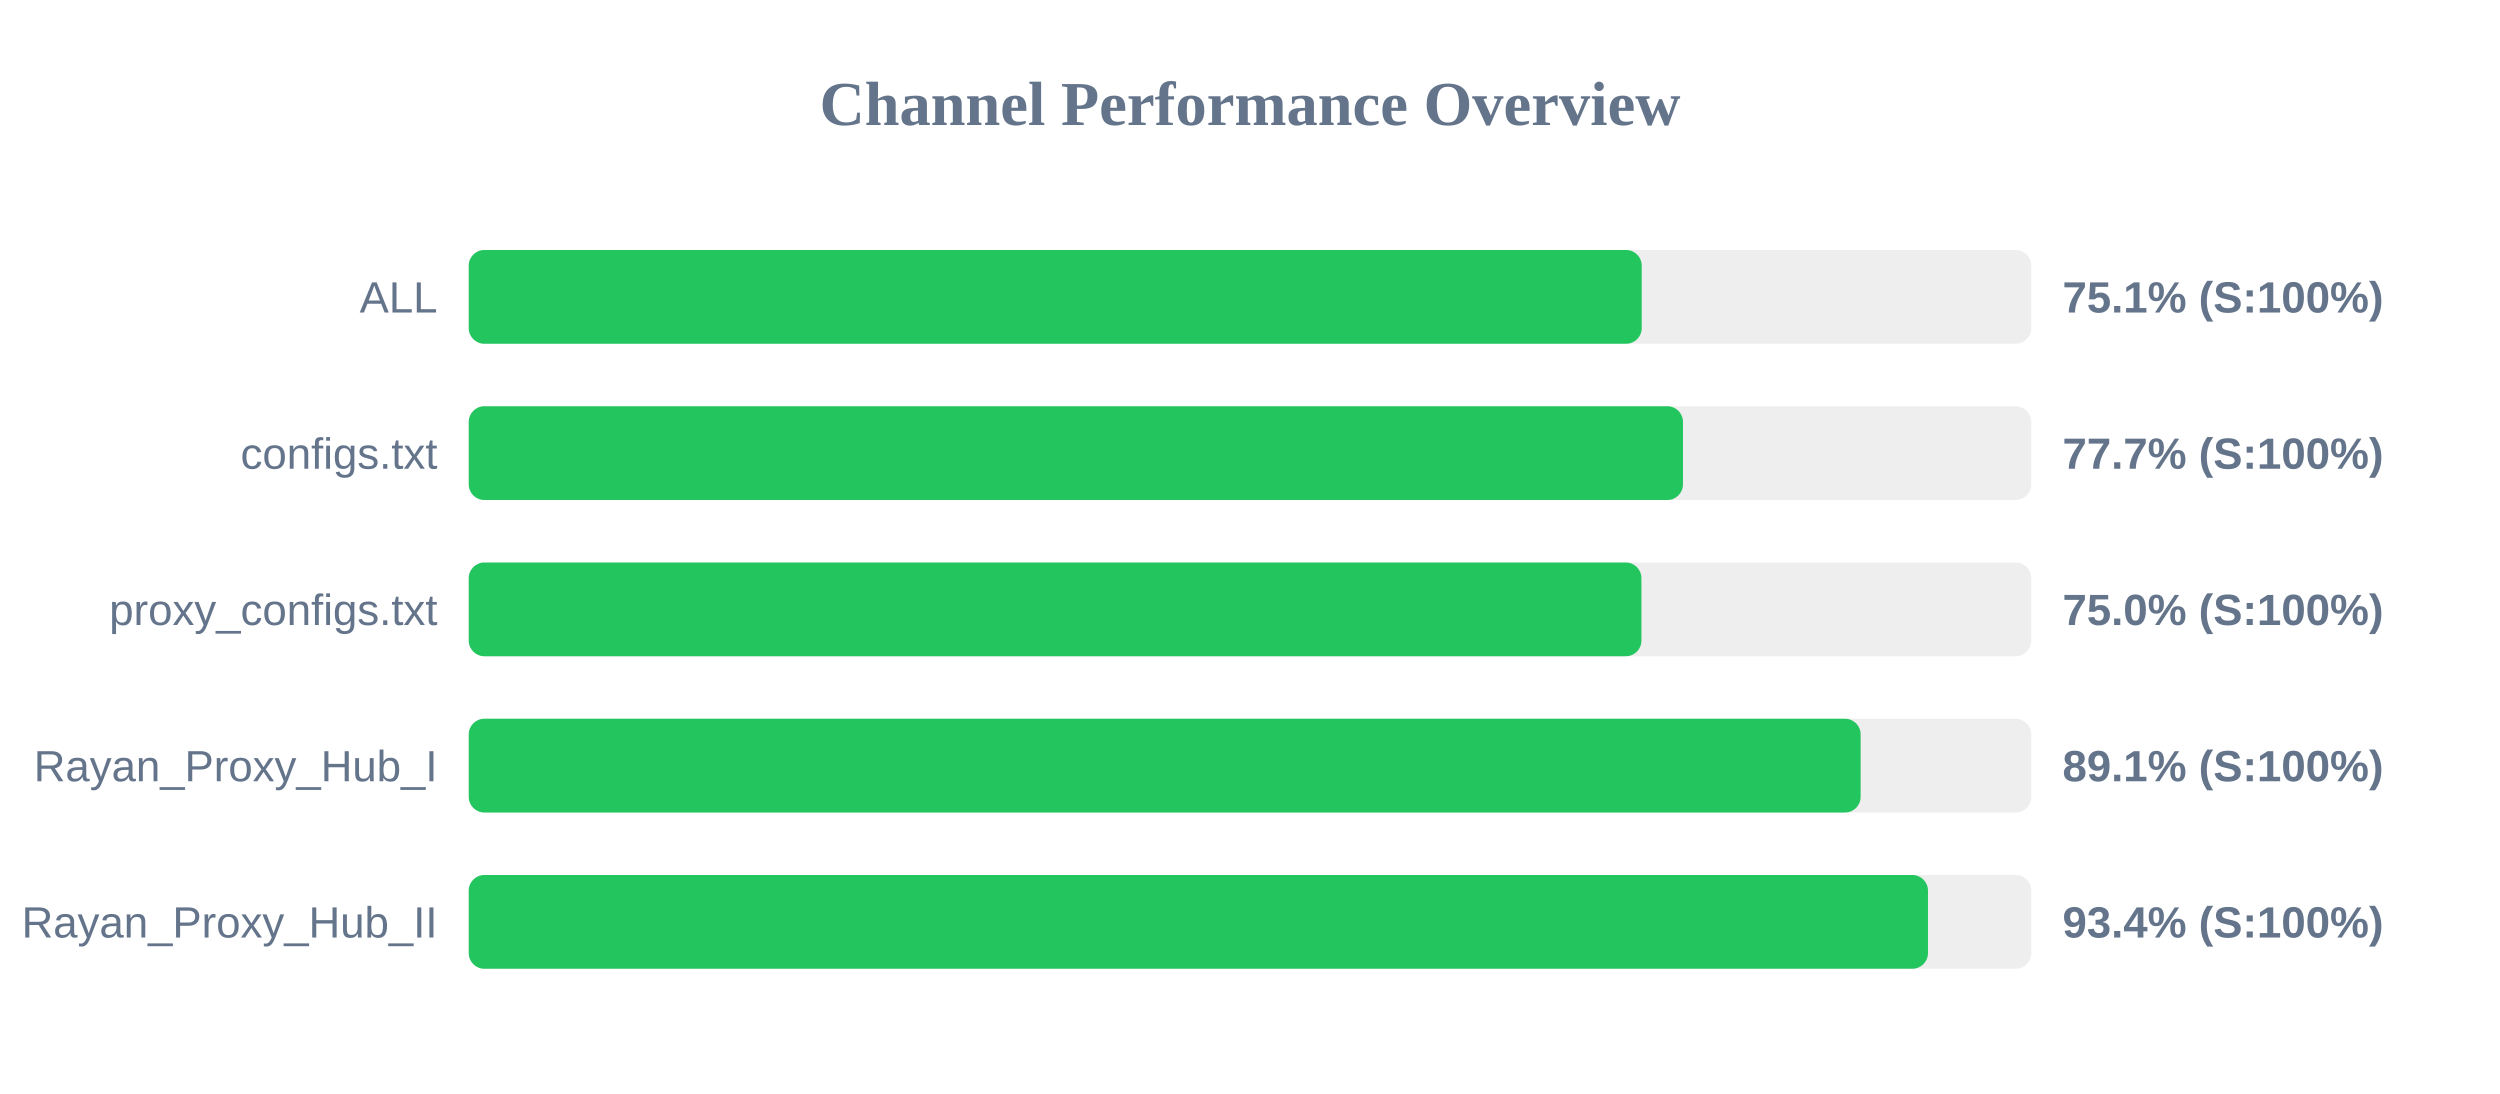
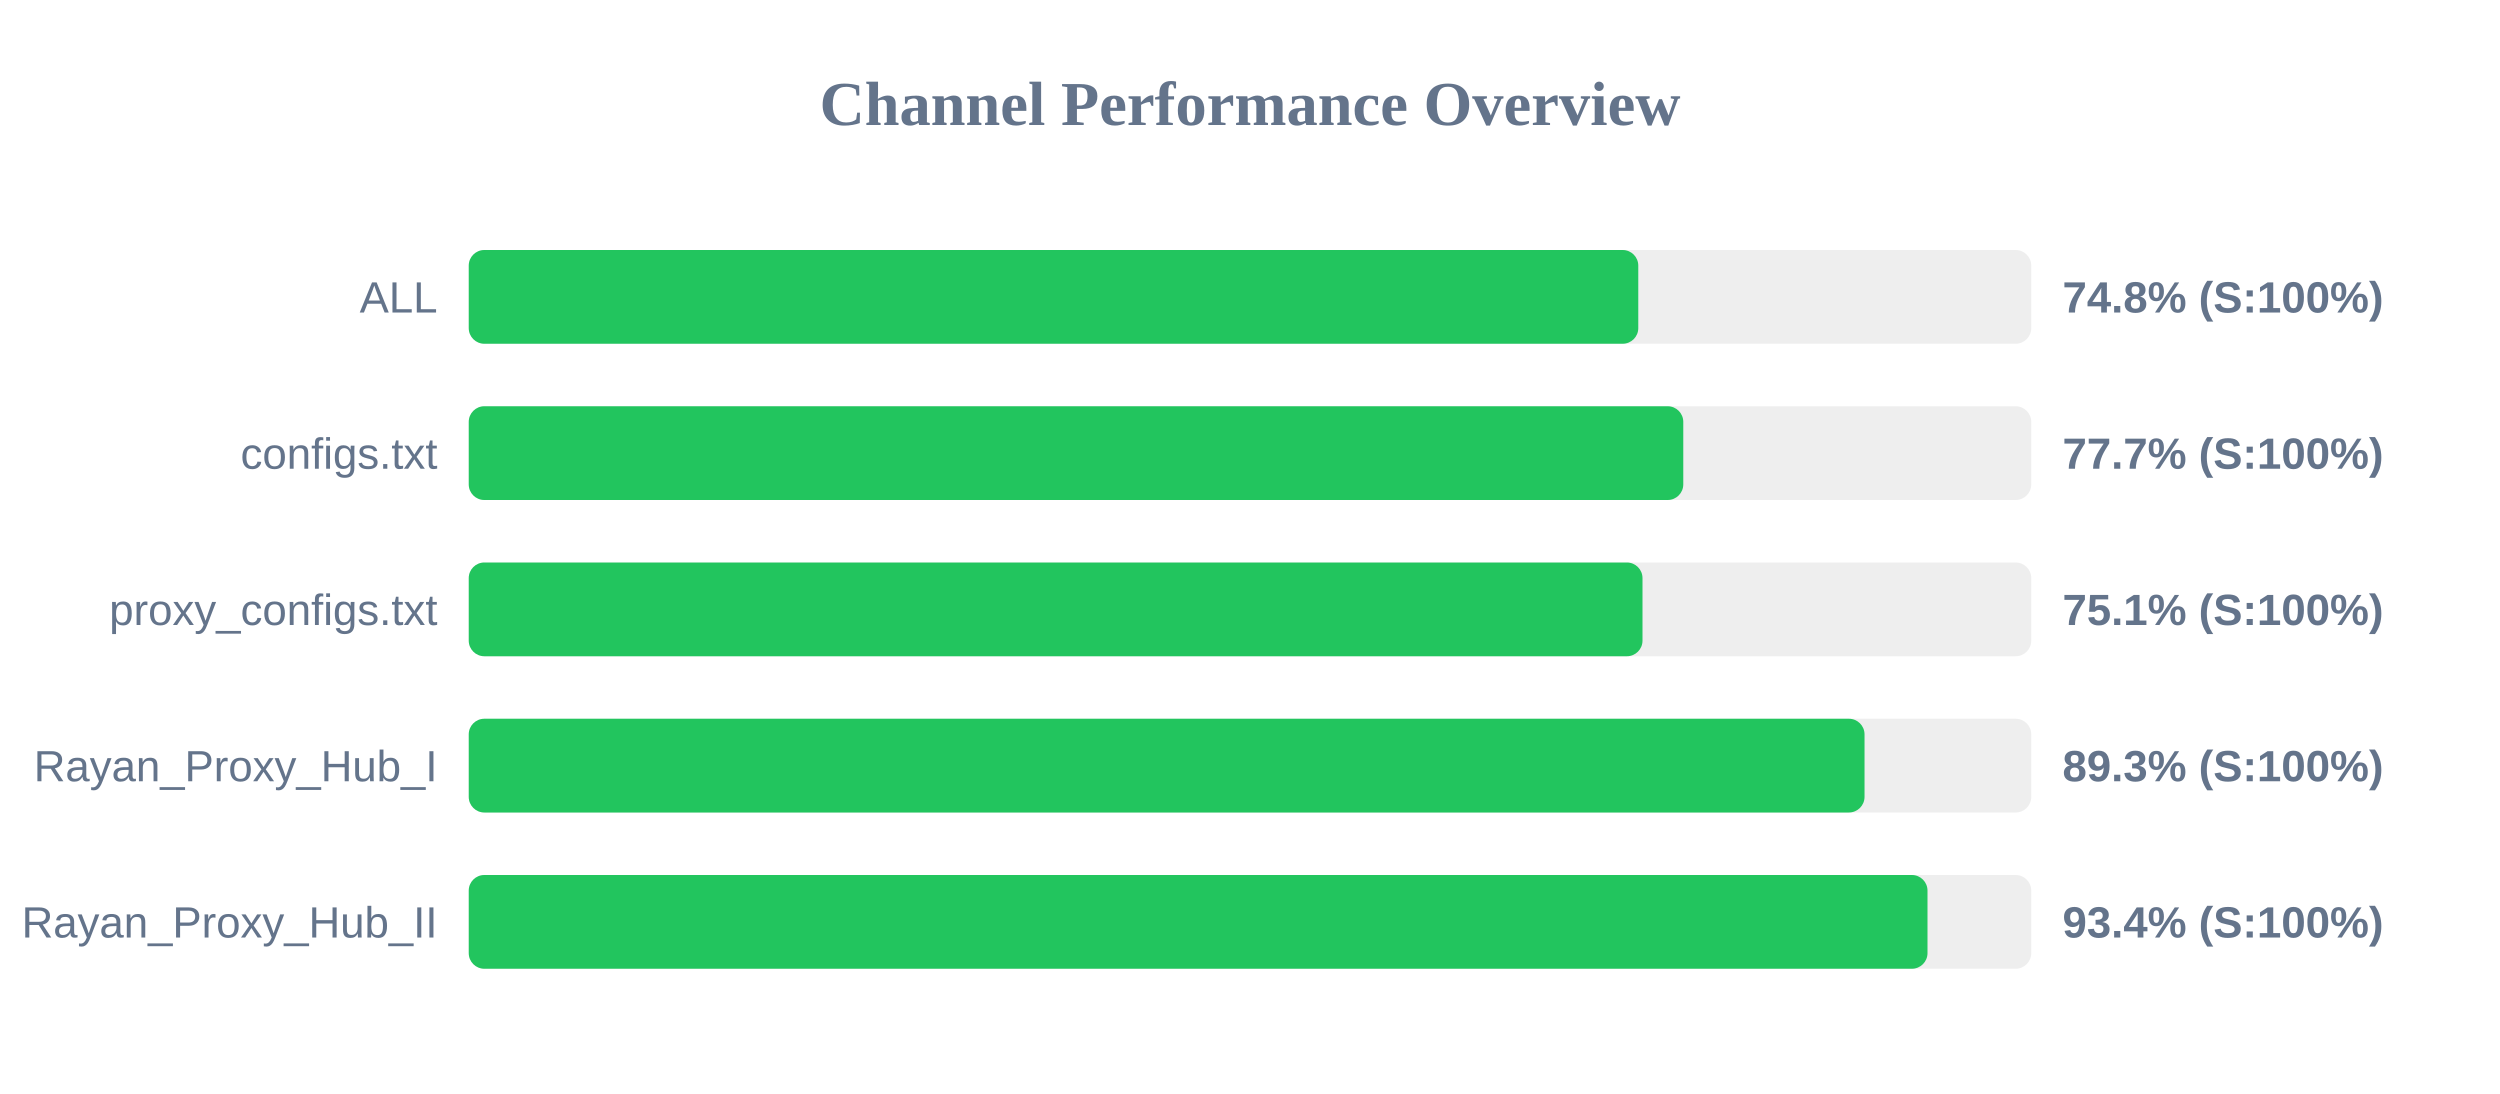
<svg xmlns="http://www.w3.org/2000/svg" width="800" height="350" version="1.1">
  <style>
        .row { font: 14px Arial; fill: #64748b; }
        .score { font: bold 14px Arial; fill: #64748b; }
    </style>
  <text x="400" y="40" text-anchor="middle" font-size="20px" font-weight="bold" fill="#64748b">Channel Performance Overview</text>
  <rect x="150" y="80" width="500" height="30" fill="#eee" rx="5" />
-   <rect x="150" y="80" width="375.35" height="30" fill="#22c55e" rx="5" />
+   <rect x="150" y="80" width="374.25" height="30" fill="#22c55e" rx="5" />
  <text x="140" y="100" text-anchor="end" class="row">ALL</text>
-   <text x="660" y="100" text-anchor="start" class="score">75.1% (S:100%)</text>
+   <text x="660" y="100" text-anchor="start" class="score">74.8% (S:100%)</text>
  <rect x="150" y="130" width="500" height="30" fill="#eee" rx="5" />
-   <rect x="150" y="130" width="388.55" height="30" fill="#22c55e" rx="5" />
+   <rect x="150" y="130" width="388.65" height="30" fill="#22c55e" rx="5" />
  <text x="140" y="150" text-anchor="end" class="row">configs.txt</text>
  <text x="660" y="150" text-anchor="start" class="score">77.7% (S:100%)</text>
  <rect x="150" y="180" width="500" height="30" fill="#eee" rx="5" />
-   <rect x="150" y="180" width="375.25" height="30" fill="#22c55e" rx="5" />
+   <rect x="150" y="180" width="375.6" height="30" fill="#22c55e" rx="5" />
  <text x="140" y="200" text-anchor="end" class="row">proxy_configs.txt</text>
-   <text x="660" y="200" text-anchor="start" class="score">75.0% (S:100%)</text>
+   <text x="660" y="200" text-anchor="start" class="score">75.1% (S:100%)</text>
  <rect x="150" y="230" width="500" height="30" fill="#eee" rx="5" />
-   <rect x="150" y="230" width="445.4" height="30" fill="#22c55e" rx="5" />
+   <rect x="150" y="230" width="446.65" height="30" fill="#22c55e" rx="5" />
  <text x="140" y="250" text-anchor="end" class="row">Rayan_Proxy_Hub_I</text>
-   <text x="660" y="250" text-anchor="start" class="score">89.1% (S:100%)</text>
+   <text x="660" y="250" text-anchor="start" class="score">89.3% (S:100%)</text>
  <rect x="150" y="280" width="500" height="30" fill="#eee" rx="5" />
-   <rect x="150" y="280" width="466.95" height="30" fill="#22c55e" rx="5" />
+   <rect x="150" y="280" width="466.8" height="30" fill="#22c55e" rx="5" />
  <text x="140" y="300" text-anchor="end" class="row">Rayan_Proxy_Hub_II</text>
  <text x="660" y="300" text-anchor="start" class="score">93.4% (S:100%)</text>
</svg>
